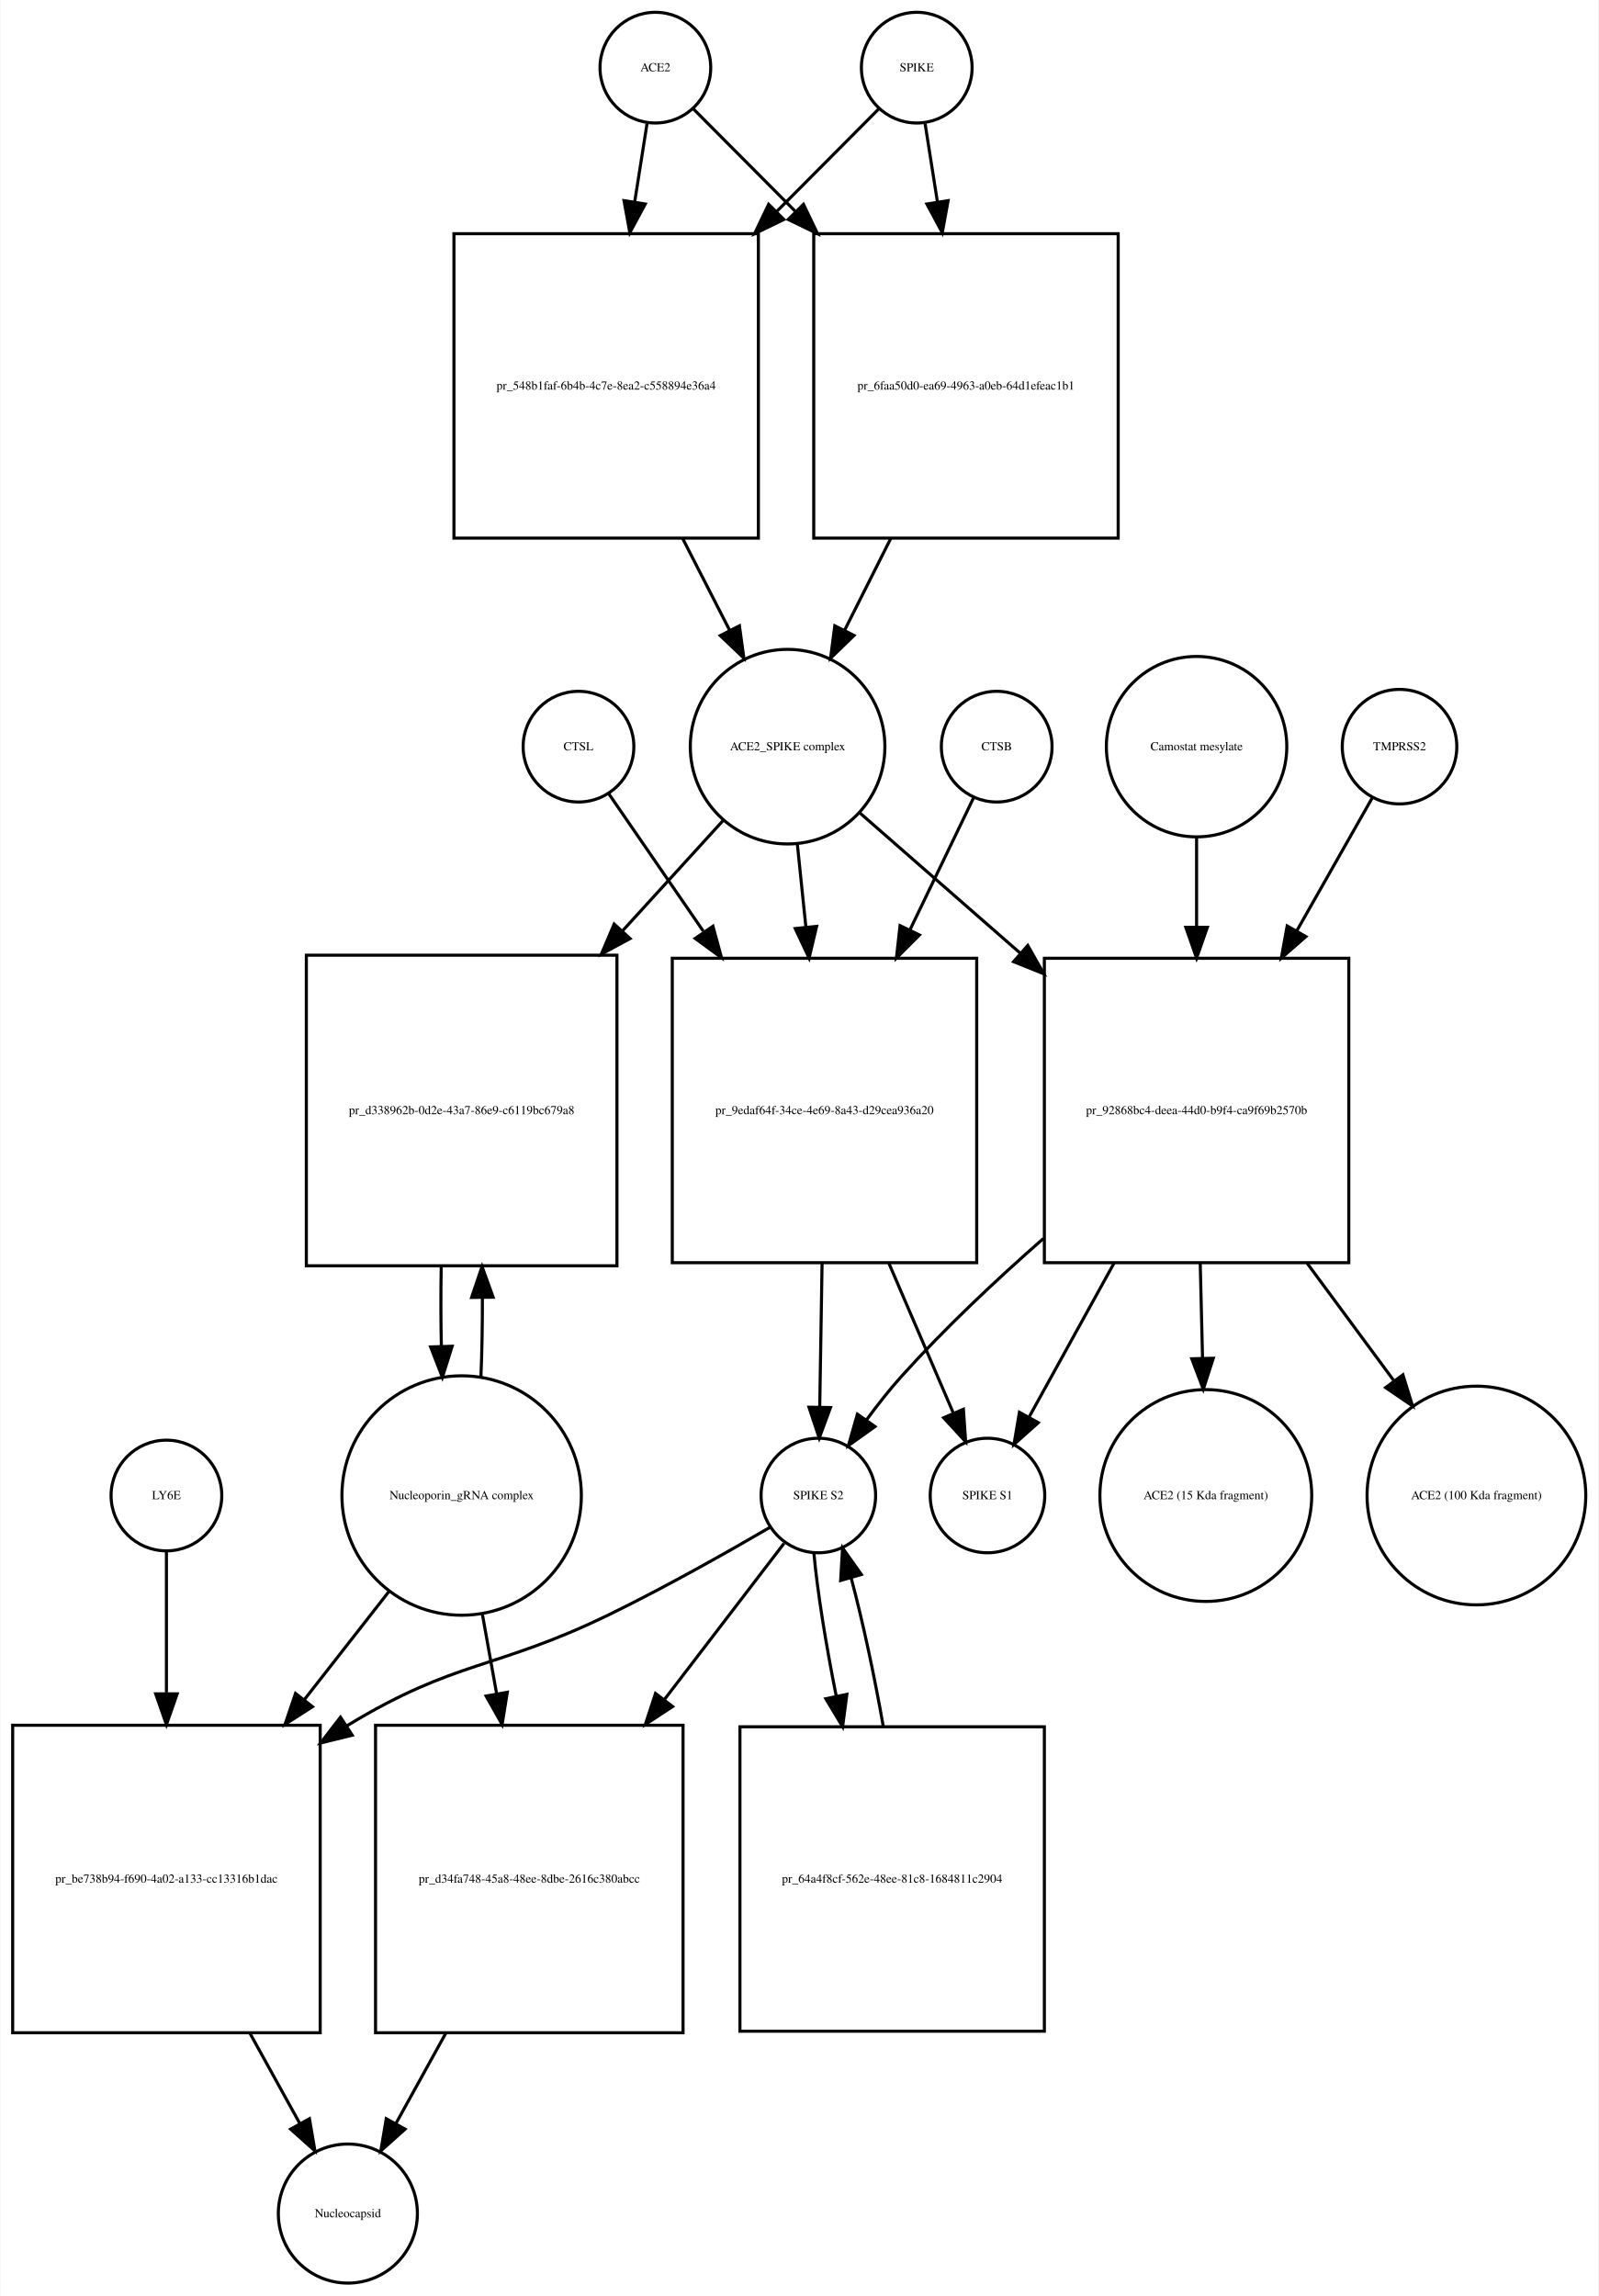
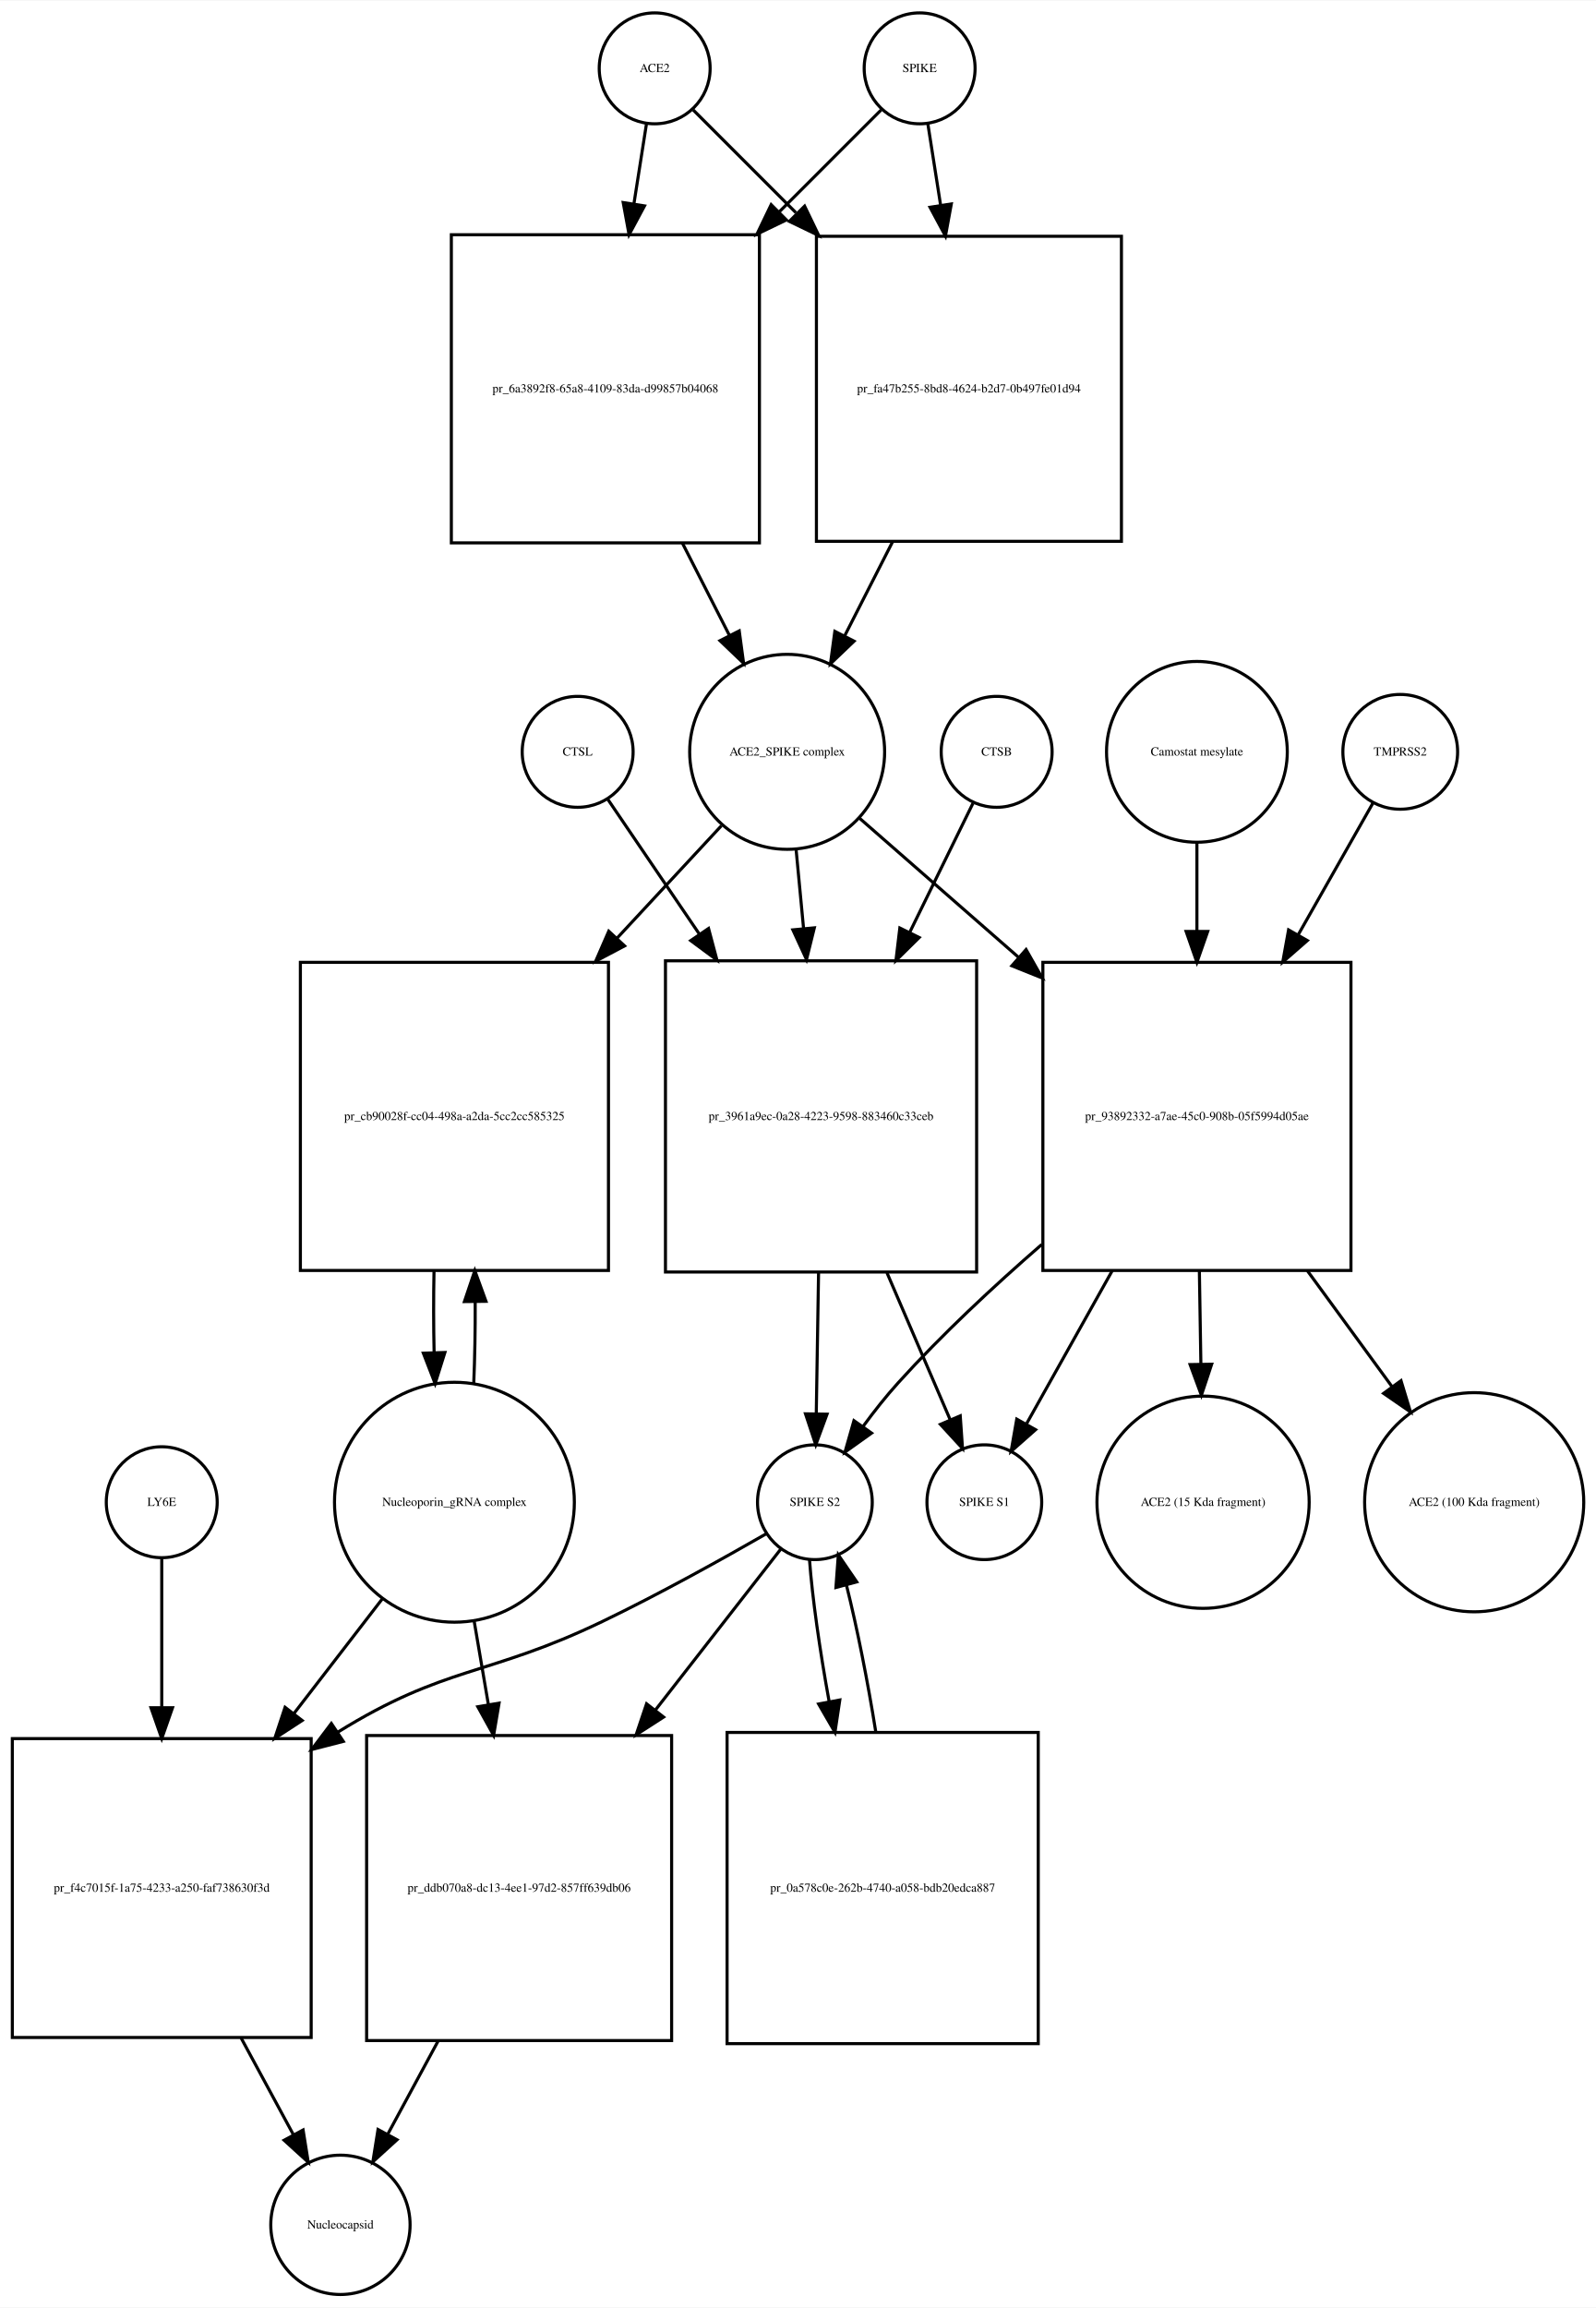
- <svg xmlns="http://www.w3.org/2000/svg" width="520pt" height="747pt" viewBox="0.00 0.00 519.53 746.68">
-   <g id="graph0" class="graph" transform="scale(1 1) rotate(0) translate(4 742.676)">
-     <polygon fill="white" stroke="none" points="-4,4 -4,-742.676 515.532,-742.676 515.532,4 -4,4" />
+ <svg xmlns="http://www.w3.org/2000/svg" width="518pt" height="749pt" viewBox="0.00 0.00 518.03 748.68">
+   <g id="graph0" class="graph" transform="scale(1 1) rotate(0) translate(4 744.676)">
+     <polygon fill="white" stroke="none" points="-4,4 -4,-744.676 514.032,-744.676 514.032,4 -4,4" />
    <g id="node1" class="node">
-       <ellipse fill="none" stroke="black" cx="209" cy="-720.676" rx="18" ry="18" />
-       <text text-anchor="middle" x="209" y="-719.476" font-family="Times,serif" font-size="4.00">ACE2</text>
+       <ellipse fill="none" stroke="black" cx="208.5" cy="-722.676" rx="18" ry="18" />
+       <text text-anchor="middle" x="208.5" y="-721.476" font-family="Times,serif" font-size="4.00">ACE2</text>
    </g>
    <g id="node2" class="node">
-       <polygon fill="none" stroke="black" points="242.5,-666.676 143.5,-666.676 143.5,-567.676 242.5,-567.676 242.5,-666.676" />
-       <text text-anchor="middle" x="193" y="-615.976" font-family="Times,serif" font-size="4.00">pr_548b1faf-6b4b-4c7e-8ea2-c558894e36a4</text>
+       <polygon fill="none" stroke="black" points="242.5,-668.676 142.5,-668.676 142.5,-568.676 242.5,-568.676 242.5,-668.676" />
+       <text text-anchor="middle" x="192.5" y="-617.476" font-family="Times,serif" font-size="4.00">pr_6a3892f8-65a8-4109-83da-d99857b04068</text>
    </g>
    <g id="edge1" class="edge">
-       <path fill="none" stroke="black" d="M206.286,-702.458C205.147,-695.231 203.748,-686.361 202.292,-677.12" />
-       <polygon fill="black" stroke="black" points="205.712,-676.338 200.697,-667.005 198.797,-677.428 205.712,-676.338" />
+       <path fill="none" stroke="black" d="M205.858,-704.833C204.699,-697.442 203.261,-688.279 201.763,-678.73" />
+       <polygon fill="black" stroke="black" points="205.197,-678.034 200.19,-668.697 198.282,-679.119 205.197,-678.034" />
    </g>
    <g id="node17" class="node">
-       <polygon fill="none" stroke="black" points="359.5,-666.676 260.5,-666.676 260.5,-567.676 359.5,-567.676 359.5,-666.676" />
-       <text text-anchor="middle" x="310" y="-615.976" font-family="Times,serif" font-size="4.00">pr_6faa50d0-ea69-4963-a0eb-64d1efeac1b1</text>
+       <polygon fill="none" stroke="black" points="360,-668.176 261,-668.176 261,-569.176 360,-569.176 360,-668.176" />
+       <text text-anchor="middle" x="310.5" y="-617.476" font-family="Times,serif" font-size="4.00">pr_fa47b255-8bd8-4624-b2d7-0b497fe01d94</text>
    </g>
    <g id="edge2" class="edge">
-       <path fill="none" stroke="black" d="M221.385,-707.23C229.927,-698.646 241.948,-686.565 254.388,-674.064" />
-       <polygon fill="black" stroke="black" points="257.164,-676.235 261.737,-666.678 252.202,-671.298 257.164,-676.235" />
+       <path fill="none" stroke="black" d="M221.007,-709.169C229.634,-700.542 241.775,-688.402 254.337,-675.839" />
+       <polygon fill="black" stroke="black" points="257.163,-677.963 261.759,-668.417 252.213,-673.013 257.163,-677.963" />
    </g>
    <g id="node3" class="node">
-       <ellipse fill="none" stroke="black" cx="252" cy="-499.856" rx="31.641" ry="31.641" />
-       <text text-anchor="middle" x="252" y="-498.656" font-family="Times,serif" font-size="4.00">ACE2_SPIKE complex</text>
+       <ellipse fill="none" stroke="black" cx="251.5" cy="-500.856" rx="31.641" ry="31.641" />
+       <text text-anchor="middle" x="251.5" y="-499.656" font-family="Times,serif" font-size="4.00">ACE2_SPIKE complex</text>
    </g>
    <g id="edge3" class="edge">
-       <path fill="none" stroke="black" d="M217.85,-567.604C222.952,-557.633 228.244,-547.289 233.096,-537.806" />
-       <polygon fill="black" stroke="black" points="236.338,-539.154 237.777,-528.657 230.106,-535.966 236.338,-539.154" />
+       <path fill="none" stroke="black" d="M217.521,-568.558C222.609,-558.57 227.879,-548.225 232.707,-538.749" />
+       <polygon fill="black" stroke="black" points="235.943,-540.107 237.363,-529.607 229.706,-536.929 235.943,-540.107" />
    </g>
    <g id="node6" class="node">
-       <polygon fill="none" stroke="black" points="196.5,-432.037 95.5,-432.037 95.5,-331.037 196.5,-331.037 196.5,-432.037" />
-       <text text-anchor="middle" x="146" y="-380.337" font-family="Times,serif" font-size="4.00">pr_d338962b-0d2e-43a7-86e9-c6119bc679a8</text>
+       <polygon fill="none" stroke="black" points="193.5,-432.537 93.5,-432.537 93.5,-332.537 193.5,-332.537 193.5,-432.537" />
+       <text text-anchor="middle" x="143.5" y="-381.337" font-family="Times,serif" font-size="4.00">pr_cb90028f-cc04-498a-a2da-5cc2cc585325</text>
    </g>
    <g id="edge4" class="edge">
-       <path fill="none" stroke="black" d="M231.058,-475.875C221.576,-465.47 209.901,-452.659 198.273,-439.898" />
-       <polygon fill="black" stroke="black" points="200.771,-437.444 191.448,-432.41 195.597,-442.159 200.771,-437.444" />
+       <path fill="none" stroke="black" d="M230.163,-476.875C220.399,-466.359 208.353,-453.386 196.381,-440.491" />
+       <polygon fill="black" stroke="black" points="198.727,-437.874 189.358,-432.927 193.597,-442.637 198.727,-437.874" />
    </g>
    <g id="node7" class="node">
-       <polygon fill="none" stroke="black" points="313.5,-431.037 214.5,-431.037 214.5,-332.037 313.5,-332.037 313.5,-431.037" />
-       <text text-anchor="middle" x="264" y="-380.337" font-family="Times,serif" font-size="4.00">pr_9edaf64f-34ce-4e69-8a43-d29cea936a20</text>
+       <polygon fill="none" stroke="black" points="313,-433.037 212,-433.037 212,-332.037 313,-332.037 313,-433.037" />
+       <text text-anchor="middle" x="262.5" y="-381.337" font-family="Times,serif" font-size="4.00">pr_3961a9ec-0a28-4223-9598-883460c33ceb</text>
    </g>
    <g id="edge5" class="edge">
-       <path fill="none" stroke="black" d="M255.184,-467.99C256.041,-459.686 256.997,-450.423 257.954,-441.144" />
-       <polygon fill="black" stroke="black" points="261.444,-441.42 258.989,-431.114 254.481,-440.702 261.444,-441.42" />
+       <path fill="none" stroke="black" d="M254.419,-468.99C255.168,-461.068 256,-452.272 256.837,-443.423" />
+       <polygon fill="black" stroke="black" points="260.322,-443.738 257.78,-433.453 253.354,-443.079 260.322,-443.738" />
    </g>
    <g id="node12" class="node">
-       <polygon fill="none" stroke="black" points="434.5,-431.037 335.5,-431.037 335.5,-332.037 434.5,-332.037 434.5,-431.037" />
-       <text text-anchor="middle" x="385" y="-380.337" font-family="Times,serif" font-size="4.00">pr_92868bc4-deea-44d0-b9f4-ca9f69b2570b</text>
+       <polygon fill="none" stroke="black" points="434.5,-432.537 334.5,-432.537 334.5,-332.537 434.5,-332.537 434.5,-432.537" />
+       <text text-anchor="middle" x="384.5" y="-381.337" font-family="Times,serif" font-size="4.00">pr_93892332-a7ae-45c0-908b-05f5994d05ae</text>
    </g>
    <g id="edge6" class="edge">
-       <path fill="none" stroke="black" d="M275.472,-478.328C289.957,-465.659 309.217,-448.815 327.543,-432.787" />
-       <polygon fill="black" stroke="black" points="330.1,-435.201 335.324,-425.983 325.492,-429.932 330.1,-435.201" />
+       <path fill="none" stroke="black" d="M274.972,-479.328C289.327,-466.773 308.371,-450.118 326.548,-434.221" />
+       <polygon fill="black" stroke="black" points="329.046,-436.686 334.269,-427.468 324.437,-431.417 329.046,-436.686" />
    </g>
    <g id="node4" class="node">
-       <ellipse fill="none" stroke="black" cx="294" cy="-720.676" rx="18" ry="18" />
-       <text text-anchor="middle" x="294" y="-719.476" font-family="Times,serif" font-size="4.00">SPIKE</text>
+       <ellipse fill="none" stroke="black" cx="294.5" cy="-722.676" rx="18" ry="18" />
+       <text text-anchor="middle" x="294.5" y="-721.476" font-family="Times,serif" font-size="4.00">SPIKE</text>
    </g>
    <g id="edge7" class="edge">
-       <path fill="none" stroke="black" d="M281.615,-707.23C273.073,-698.646 261.052,-686.565 248.612,-674.064" />
-       <polygon fill="black" stroke="black" points="250.798,-671.298 241.263,-666.678 245.836,-676.235 250.798,-671.298" />
+       <path fill="none" stroke="black" d="M281.993,-709.169C273.455,-700.631 261.475,-688.651 249.051,-676.227" />
+       <polygon fill="black" stroke="black" points="251.253,-673.48 241.707,-668.884 246.304,-678.43 251.253,-673.48" />
    </g>
    <g id="edge8" class="edge">
-       <path fill="none" stroke="black" d="M296.714,-702.458C297.853,-695.231 299.252,-686.361 300.708,-677.12" />
-       <polygon fill="black" stroke="black" points="304.203,-677.428 302.303,-667.005 297.288,-676.338 304.203,-677.428" />
+       <path fill="none" stroke="black" d="M297.142,-704.833C298.315,-697.358 299.771,-688.071 301.288,-678.404" />
+       <polygon fill="black" stroke="black" points="304.788,-678.675 302.88,-668.254 297.873,-677.59 304.788,-678.675" />
    </g>
    <g id="node5" class="node">
-       <ellipse fill="none" stroke="black" cx="146" cy="-256.322" rx="38.929" ry="38.929" />
-       <text text-anchor="middle" x="146" y="-255.122" font-family="Times,serif" font-size="4.00">Nucleoporin_gRNA complex </text>
+       <ellipse fill="none" stroke="black" cx="143.5" cy="-257.322" rx="38.929" ry="38.929" />
+       <text text-anchor="middle" x="143.5" y="-256.122" font-family="Times,serif" font-size="4.00">Nucleoporin_gRNA complex </text>
    </g>
    <g id="edge9" class="edge">
-       <path fill="none" stroke="black" d="M152.265,-294.759C152.609,-302.915 152.77,-311.742 152.748,-320.527" />
-       <polygon fill="black" stroke="black" points="149.246,-320.739 152.638,-330.776 156.245,-320.814 149.246,-320.739" />
+       <path fill="none" stroke="black" d="M149.768,-295.812C150.121,-304.209 150.28,-313.316 150.245,-322.353" />
+       <polygon fill="black" stroke="black" points="146.744,-322.444 150.124,-332.485 153.744,-322.528 146.744,-322.444" />
    </g>
    <g id="node18" class="node">
-       <polygon fill="none" stroke="black" points="100,-181.608 0,-181.608 0,-81.608 100,-81.608 100,-181.608" />
-       <text text-anchor="middle" x="50" y="-130.408" font-family="Times,serif" font-size="4.00">pr_be738b94-f690-4a02-a133-cc13316b1dac</text>
+       <polygon fill="none" stroke="black" points="97,-180.608 7.10543e-15,-180.608 7.10543e-15,-83.608 97,-83.608 97,-180.608" />
+       <text text-anchor="middle" x="48.5" y="-130.908" font-family="Times,serif" font-size="4.00">pr_f4c7015f-1a75-4233-a250-faf738630f3d</text>
    </g>
    <g id="edge10" class="edge">
-       <path fill="none" stroke="black" d="M122.516,-225.303C114.137,-214.593 104.397,-202.142 94.825,-189.907" />
-       <polygon fill="black" stroke="black" points="97.494,-187.638 88.576,-181.919 91.981,-191.951 97.494,-187.638" />
+       <path fill="none" stroke="black" d="M120.26,-226.181C111.526,-214.853 101.296,-201.585 91.342,-188.674" />
+       <polygon fill="black" stroke="black" points="94.073,-186.484 85.195,-180.702 88.53,-190.759 94.073,-186.484" />
    </g>
    <g id="node22" class="node">
-       <polygon fill="none" stroke="black" points="218,-181.608 118,-181.608 118,-81.608 218,-81.608 218,-181.608" />
-       <text text-anchor="middle" x="168" y="-130.408" font-family="Times,serif" font-size="4.00">pr_d34fa748-45a8-48ee-8dbe-2616c380abcc</text>
+       <polygon fill="none" stroke="black" points="214,-181.608 115,-181.608 115,-82.608 214,-82.608 214,-181.608" />
+       <text text-anchor="middle" x="164.5" y="-130.908" font-family="Times,serif" font-size="4.00">pr_ddb070a8-dc13-4ee1-97d2-857ff639db06</text>
    </g>
    <g id="edge11" class="edge">
-       <path fill="none" stroke="black" d="M152.66,-218.171C154.149,-209.868 155.764,-200.861 157.368,-191.912" />
-       <polygon fill="black" stroke="black" points="160.848,-192.334 159.168,-181.873 153.958,-191.099 160.848,-192.334" />
+       <path fill="none" stroke="black" d="M149.858,-219.02C151.329,-210.385 152.93,-200.992 154.515,-191.691" />
+       <polygon fill="black" stroke="black" points="157.993,-192.121 156.223,-181.675 151.092,-190.944 157.993,-192.121" />
    </g>
    <g id="edge12" class="edge">
-       <path fill="none" stroke="black" d="M139.362,-330.776C139.198,-322.229 139.214,-313.366 139.409,-304.878" />
-       <polygon fill="black" stroke="black" points="142.911,-304.866 139.735,-294.759 135.914,-304.641 142.911,-304.866" />
+       <path fill="none" stroke="black" d="M136.876,-332.485C136.697,-323.706 136.709,-314.572 136.909,-305.837" />
+       <polygon fill="black" stroke="black" points="140.409,-305.92 137.232,-295.812 133.412,-305.694 140.409,-305.92" />
    </g>
    <g id="node8" class="node">
-       <ellipse fill="none" stroke="black" cx="262" cy="-256.322" rx="18.623" ry="18.623" />
-       <text text-anchor="middle" x="262" y="-255.122" font-family="Times,serif" font-size="4.00">SPIKE S2</text>
+       <ellipse fill="none" stroke="black" cx="260.5" cy="-257.322" rx="18.623" ry="18.623" />
+       <text text-anchor="middle" x="260.5" y="-256.122" font-family="Times,serif" font-size="4.00">SPIKE S2</text>
    </g>
    <g id="edge13" class="edge">
-       <path fill="none" stroke="black" d="M263.21,-331.839C262.953,-316.022 262.677,-299.016 262.453,-285.25" />
-       <polygon fill="black" stroke="black" points="265.949,-284.93 262.287,-274.988 258.95,-285.044 265.949,-284.93" />
+       <path fill="none" stroke="black" d="M261.692,-331.776C261.439,-316.176 261.169,-299.524 260.95,-286.025" />
+       <polygon fill="black" stroke="black" points="264.448,-285.897 260.786,-275.956 257.449,-286.011 264.448,-285.897" />
    </g>
    <g id="node11" class="node">
-       <ellipse fill="none" stroke="black" cx="317" cy="-256.322" rx="18.623" ry="18.623" />
-       <text text-anchor="middle" x="317" y="-255.122" font-family="Times,serif" font-size="4.00">SPIKE S1</text>
+       <ellipse fill="none" stroke="black" cx="315.5" cy="-257.322" rx="18.623" ry="18.623" />
+       <text text-anchor="middle" x="315.5" y="-256.122" font-family="Times,serif" font-size="4.00">SPIKE S1</text>
    </g>
    <g id="edge14" class="edge">
-       <path fill="none" stroke="black" d="M284.947,-331.839C292.072,-315.276 299.757,-297.409 305.816,-283.323" />
-       <polygon fill="black" stroke="black" points="309.173,-284.377 309.909,-273.808 302.742,-281.611 309.173,-284.377" />
+       <path fill="none" stroke="black" d="M283.904,-331.776C290.932,-315.437 298.457,-297.944 304.4,-284.128" />
+       <polygon fill="black" stroke="black" points="307.681,-285.357 308.417,-274.788 301.251,-282.591 307.681,-285.357" />
    </g>
    <g id="edge15" class="edge">
-       <path fill="none" stroke="black" d="M246.313,-246.001C232.69,-238.056 212.324,-226.539 194,-217.608 157.121,-199.634 144.043,-202.942 109,-181.608 108.908,-181.552 108.815,-181.496 108.723,-181.439" />
-       <polygon fill="black" stroke="black" points="110.424,-178.37 100.137,-175.836 106.598,-184.232 110.424,-178.37" />
+       <path fill="none" stroke="black" d="M244.848,-247.16C231.019,-239.212 210.2,-227.603 191.5,-218.608 154.159,-200.648 140.7,-204.47 105.5,-182.608 105.413,-182.554 105.326,-182.5 105.239,-182.446" />
+       <polygon fill="black" stroke="black" points="107.436,-179.705 97.176,-177.062 103.549,-185.526 107.436,-179.705" />
    </g>
    <g id="node21" class="node">
-       <polygon fill="none" stroke="black" points="335.5,-181.108 236.5,-181.108 236.5,-82.108 335.5,-82.108 335.5,-181.108" />
-       <text text-anchor="middle" x="286" y="-130.408" font-family="Times,serif" font-size="4.00">pr_64a4f8cf-562e-48ee-81c8-1684811c2904</text>
+       <polygon fill="none" stroke="black" points="333,-182.608 232,-182.608 232,-81.608 333,-81.608 333,-182.608" />
+       <text text-anchor="middle" x="282.5" y="-130.908" font-family="Times,serif" font-size="4.00">pr_0a578c0e-262b-4740-a058-bdb20edca887</text>
    </g>
    <g id="edge16" class="edge">
-       <path fill="none" stroke="black" d="M260.538,-237.741C261.648,-225.386 264.416,-208.092 267.819,-191.092" />
-       <polygon fill="black" stroke="black" points="271.275,-191.66 269.888,-181.156 264.422,-190.233 271.275,-191.66" />
+       <path fill="none" stroke="black" d="M258.751,-238.669C259.648,-226.431 262.079,-209.366 265.146,-192.519" />
+       <polygon fill="black" stroke="black" points="268.59,-193.141 267.018,-182.664 261.713,-191.835 268.59,-193.141" />
    </g>
    <g id="edge17" class="edge">
-       <path fill="none" stroke="black" d="M250.848,-240.764C241.103,-228.042 226.297,-208.713 211.883,-189.896" />
-       <polygon fill="black" stroke="black" points="214.605,-187.694 205.746,-181.884 209.048,-191.951 214.605,-187.694" />
+       <path fill="none" stroke="black" d="M249.488,-242.188C239.402,-229.243 223.788,-209.203 208.682,-189.815" />
+       <polygon fill="black" stroke="black" points="211.39,-187.596 202.483,-181.858 205.868,-191.898 211.39,-187.596" />
    </g>
    <g id="node9" class="node">
-       <ellipse fill="none" stroke="black" cx="320" cy="-499.856" rx="18" ry="18" />
-       <text text-anchor="middle" x="320" y="-498.656" font-family="Times,serif" font-size="4.00">CTSB</text>
+       <ellipse fill="none" stroke="black" cx="319.5" cy="-500.856" rx="18" ry="18" />
+       <text text-anchor="middle" x="319.5" y="-499.656" font-family="Times,serif" font-size="4.00">CTSB</text>
    </g>
    <g id="edge18" class="edge">
-       <path fill="none" stroke="black" d="M312.448,-483.169C307.057,-471.972 299.443,-456.157 291.844,-440.373" />
-       <polygon fill="black" stroke="black" points="294.881,-438.611 287.389,-431.119 288.573,-441.647 294.881,-438.611" />
+       <path fill="none" stroke="black" d="M311.813,-484.169C306.427,-473.179 298.862,-457.741 291.271,-442.25" />
+       <polygon fill="black" stroke="black" points="294.359,-440.596 286.815,-433.157 288.073,-443.677 294.359,-440.596" />
    </g>
    <g id="node10" class="node">
-       <ellipse fill="none" stroke="black" cx="184" cy="-499.856" rx="18" ry="18" />
-       <text text-anchor="middle" x="184" y="-498.656" font-family="Times,serif" font-size="4.00">CTSL</text>
+       <ellipse fill="none" stroke="black" cx="183.5" cy="-500.856" rx="18" ry="18" />
+       <text text-anchor="middle" x="183.5" y="-499.656" font-family="Times,serif" font-size="4.00">CTSL</text>
    </g>
    <g id="edge19" class="edge">
-       <path fill="none" stroke="black" d="M193.81,-484.593C201.626,-473.228 213.12,-456.516 224.554,-439.891" />
-       <polygon fill="black" stroke="black" points="227.724,-441.458 230.507,-431.235 221.957,-437.491 227.724,-441.458" />
+       <path fill="none" stroke="black" d="M193.187,-485.593C200.765,-474.435 211.845,-458.122 222.931,-441.798" />
+       <polygon fill="black" stroke="black" points="225.987,-443.527 228.71,-433.288 220.197,-439.595 225.987,-443.527" />
    </g>
    <g id="edge20" class="edge">
-       <path fill="none" stroke="black" d="M335.175,-339.897C319.695,-326.31 303.026,-310.638 289,-295.037 285.097,-290.695 281.239,-285.788 277.714,-280.983" />
-       <polygon fill="black" stroke="black" points="280.416,-278.742 271.79,-272.591 274.697,-282.779 280.416,-278.742" />
+       <path fill="none" stroke="black" d="M334.127,-340.963C318.484,-327.379 301.648,-311.693 287.5,-296.037 283.586,-291.705 279.723,-286.802 276.197,-281.999" />
+       <polygon fill="black" stroke="black" points="278.899,-279.758 270.274,-273.605 273.18,-283.794 278.899,-279.758" />
    </g>
    <g id="edge21" class="edge">
-       <path fill="none" stroke="black" d="M358.125,-331.839C348.714,-314.787 338.541,-296.353 330.667,-282.087" />
-       <polygon fill="black" stroke="black" points="333.517,-280.007 325.621,-272.943 327.388,-283.39 333.517,-280.007" />
+       <path fill="none" stroke="black" d="M357.031,-332.485C347.504,-315.473 337.23,-297.126 329.284,-282.937" />
+       <polygon fill="black" stroke="black" points="332.133,-280.861 324.193,-273.846 326.025,-284.281 332.133,-280.861" />
    </g>
    <g id="node15" class="node">
-       <ellipse fill="none" stroke="black" cx="388" cy="-256.322" rx="34.443" ry="34.443" />
-       <text text-anchor="middle" x="388" y="-255.122" font-family="Times,serif" font-size="4.00">ACE2 (15 Kda fragment)</text>
+       <ellipse fill="none" stroke="black" cx="386.5" cy="-257.322" rx="34.443" ry="34.443" />
+       <text text-anchor="middle" x="386.5" y="-256.122" font-family="Times,serif" font-size="4.00">ACE2 (15 Kda fragment)</text>
    </g>
    <g id="edge22" class="edge">
-       <path fill="none" stroke="black" d="M386.186,-331.839C386.434,-321.655 386.694,-310.977 386.937,-300.989" />
-       <polygon fill="black" stroke="black" points="390.438,-300.962 387.183,-290.879 383.44,-300.791 390.438,-300.962" />
+       <path fill="none" stroke="black" d="M385.296,-332.485C385.458,-322.53 385.627,-312.117 385.785,-302.349" />
+       <polygon fill="black" stroke="black" points="389.29,-302.109 385.952,-292.054 382.291,-301.995 389.29,-302.109" />
    </g>
    <g id="node16" class="node">
-       <ellipse fill="none" stroke="black" cx="476" cy="-256.322" rx="35.564" ry="35.564" />
-       <text text-anchor="middle" x="476" y="-255.122" font-family="Times,serif" font-size="4.00">ACE2 (100 Kda fragment)</text>
+       <ellipse fill="none" stroke="black" cx="474.5" cy="-257.322" rx="35.564" ry="35.564" />
+       <text text-anchor="middle" x="474.5" y="-256.122" font-family="Times,serif" font-size="4.00">ACE2 (100 Kda fragment)</text>
    </g>
    <g id="edge23" class="edge">
-       <path fill="none" stroke="black" d="M420.966,-331.839C430.32,-319.173 440.238,-305.745 449.039,-293.828" />
-       <polygon fill="black" stroke="black" points="452.101,-295.574 455.226,-285.45 446.47,-291.415 452.101,-295.574" />
+       <path fill="none" stroke="black" d="M420.329,-332.485C429.48,-319.956 439.16,-306.704 447.766,-294.922" />
+       <polygon fill="black" stroke="black" points="450.748,-296.773 453.82,-286.634 445.096,-292.645 450.748,-296.773" />
    </g>
    <g id="node13" class="node">
-       <ellipse fill="none" stroke="black" cx="451" cy="-499.856" rx="18.623" ry="18.623" />
-       <text text-anchor="middle" x="451" y="-498.656" font-family="Times,serif" font-size="4.00">TMPRSS2</text>
+       <ellipse fill="none" stroke="black" cx="450.5" cy="-500.856" rx="18.623" ry="18.623" />
+       <text text-anchor="middle" x="450.5" y="-499.656" font-family="Times,serif" font-size="4.00">TMPRSS2</text>
    </g>
    <g id="edge24" class="edge">
-       <path fill="none" stroke="black" d="M442.099,-483.169C435.686,-471.867 426.604,-455.861 417.566,-439.931" />
-       <polygon fill="black" stroke="black" points="420.545,-438.089 412.566,-431.119 414.457,-441.544 420.545,-438.089" />
+       <path fill="none" stroke="black" d="M441.599,-484.169C435.246,-472.972 426.272,-457.157 417.317,-441.373" />
+       <polygon fill="black" stroke="black" points="420.339,-439.608 412.36,-432.637 414.251,-443.062 420.339,-439.608" />
    </g>
    <g id="node14" class="node">
-       <ellipse fill="none" stroke="black" cx="385" cy="-499.856" rx="29.337" ry="29.337" />
-       <text text-anchor="middle" x="385" y="-498.656" font-family="Times,serif" font-size="4.00">Camostat mesylate</text>
+       <ellipse fill="none" stroke="black" cx="384.5" cy="-500.856" rx="29.337" ry="29.337" />
+       <text text-anchor="middle" x="384.5" y="-499.656" font-family="Times,serif" font-size="4.00">Camostat mesylate</text>
    </g>
    <g id="edge25" class="edge">
-       <path fill="none" stroke="black" d="M385,-470.401C385,-461.523 385,-451.383 385,-441.221" />
-       <polygon fill="black" stroke="black" points="388.5,-441.098 385,-431.098 381.5,-441.098 388.5,-441.098" />
+       <path fill="none" stroke="black" d="M384.5,-471.401C384.5,-462.624 384.5,-452.613 384.5,-442.567" />
+       <polygon fill="black" stroke="black" points="388,-442.554 384.5,-432.555 381,-442.555 388,-442.554" />
    </g>
    <g id="edge26" class="edge">
-       <path fill="none" stroke="black" d="M285.571,-567.604C280.556,-557.633 275.353,-547.289 270.584,-537.806" />
-       <polygon fill="black" stroke="black" points="273.602,-536.018 265.982,-528.657 267.349,-539.164 273.602,-536.018" />
+       <path fill="none" stroke="black" d="M285.65,-568.894C280.447,-558.681 275.046,-548.079 270.117,-538.403" />
+       <polygon fill="black" stroke="black" points="273.215,-536.774 265.558,-529.452 266.978,-539.951 273.215,-536.774" />
    </g>
    <g id="node19" class="node">
-       <ellipse fill="none" stroke="black" cx="109" cy="-22.804" rx="22.61" ry="22.61" />
-       <text text-anchor="middle" x="109" y="-21.604" font-family="Times,serif" font-size="4.00">Nucleocapsid</text>
+       <ellipse fill="none" stroke="black" cx="106.5" cy="-22.804" rx="22.61" ry="22.61" />
+       <text text-anchor="middle" x="106.5" y="-21.604" font-family="Times,serif" font-size="4.00">Nucleocapsid</text>
    </g>
    <g id="edge27" class="edge">
-       <path fill="none" stroke="black" d="M77.082,-81.583C82.658,-71.489 88.35,-61.185 93.354,-52.127" />
-       <polygon fill="black" stroke="black" points="96.514,-53.645 98.286,-43.2 90.386,-50.261 96.514,-53.645" />
+       <path fill="none" stroke="black" d="M74.277,-83.418C80.041,-72.755 85.976,-61.774 91.158,-52.188" />
+       <polygon fill="black" stroke="black" points="94.378,-53.592 96.054,-43.13 88.22,-50.263 94.378,-53.592" />
    </g>
    <g id="node20" class="node">
-       <ellipse fill="none" stroke="black" cx="50" cy="-256.322" rx="18" ry="18" />
-       <text text-anchor="middle" x="50" y="-255.122" font-family="Times,serif" font-size="4.00">LY6E</text>
+       <ellipse fill="none" stroke="black" cx="48.5" cy="-257.322" rx="18" ry="18" />
+       <text text-anchor="middle" x="48.5" y="-256.122" font-family="Times,serif" font-size="4.00">LY6E</text>
    </g>
    <g id="edge28" class="edge">
-       <path fill="none" stroke="black" d="M50,-238.26C50,-226.152 50,-209.118 50,-192.256" />
-       <polygon fill="black" stroke="black" points="53.5,-191.825 50,-181.825 46.5,-191.825 53.5,-191.825" />
+       <path fill="none" stroke="black" d="M48.5,-239.19C48.5,-226.532 48.5,-208.51 48.5,-190.904" />
+       <polygon fill="black" stroke="black" points="52,-190.63 48.5,-180.631 45,-190.631 52,-190.63" />
    </g>
    <g id="edge29" class="edge">
-       <path fill="none" stroke="black" d="M283.105,-181.26C280.231,-197.702 276.435,-215.418 272.699,-229.399" />
-       <polygon fill="black" stroke="black" points="269.258,-228.703 269.869,-239.28 275.987,-230.63 269.258,-228.703" />
+       <path fill="none" stroke="black" d="M280.267,-182.78C277.666,-199.112 274.203,-216.608 270.741,-230.435" />
+       <polygon fill="black" stroke="black" points="267.328,-229.648 268.107,-240.214 274.087,-231.468 267.328,-229.648" />
    </g>
    <g id="edge30" class="edge">
-       <path fill="none" stroke="black" d="M140.918,-81.583C135.342,-71.489 129.65,-61.185 124.646,-52.127" />
-       <polygon fill="black" stroke="black" points="127.613,-50.261 119.714,-43.2 121.486,-53.645 127.613,-50.261" />
+       <path fill="none" stroke="black" d="M138.215,-82.48C132.595,-72.082 126.838,-61.431 121.798,-52.107" />
+       <polygon fill="black" stroke="black" points="124.863,-50.416 117.029,-43.283 118.705,-53.744 124.863,-50.416" />
    </g>
  </g>
</svg>
